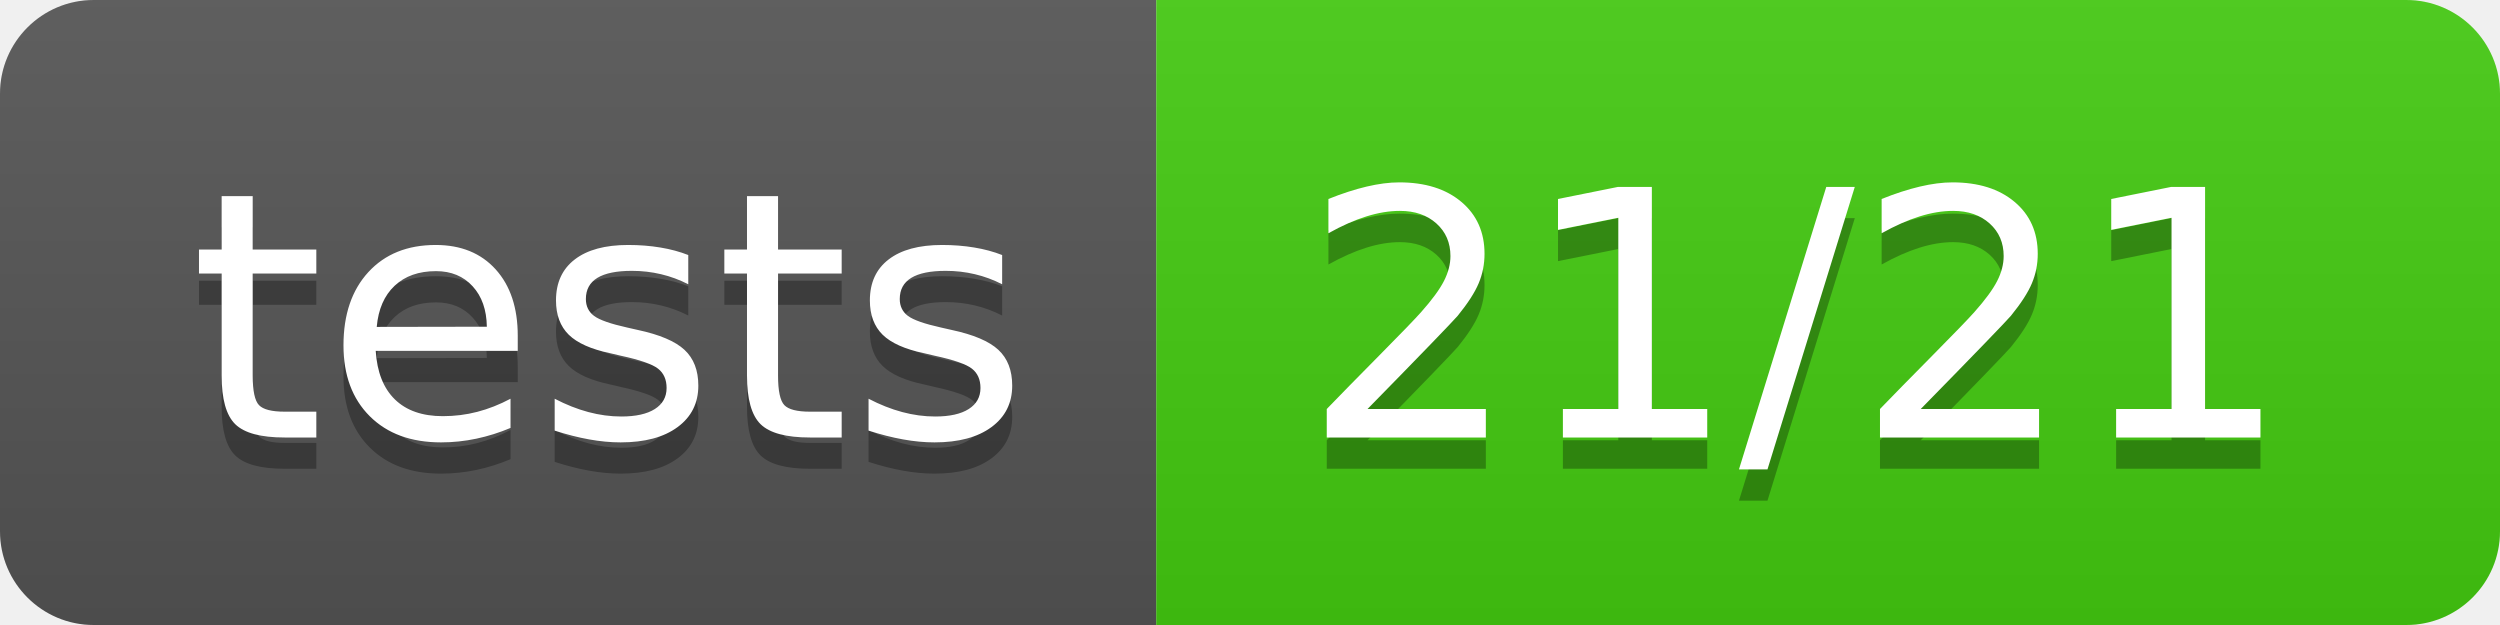
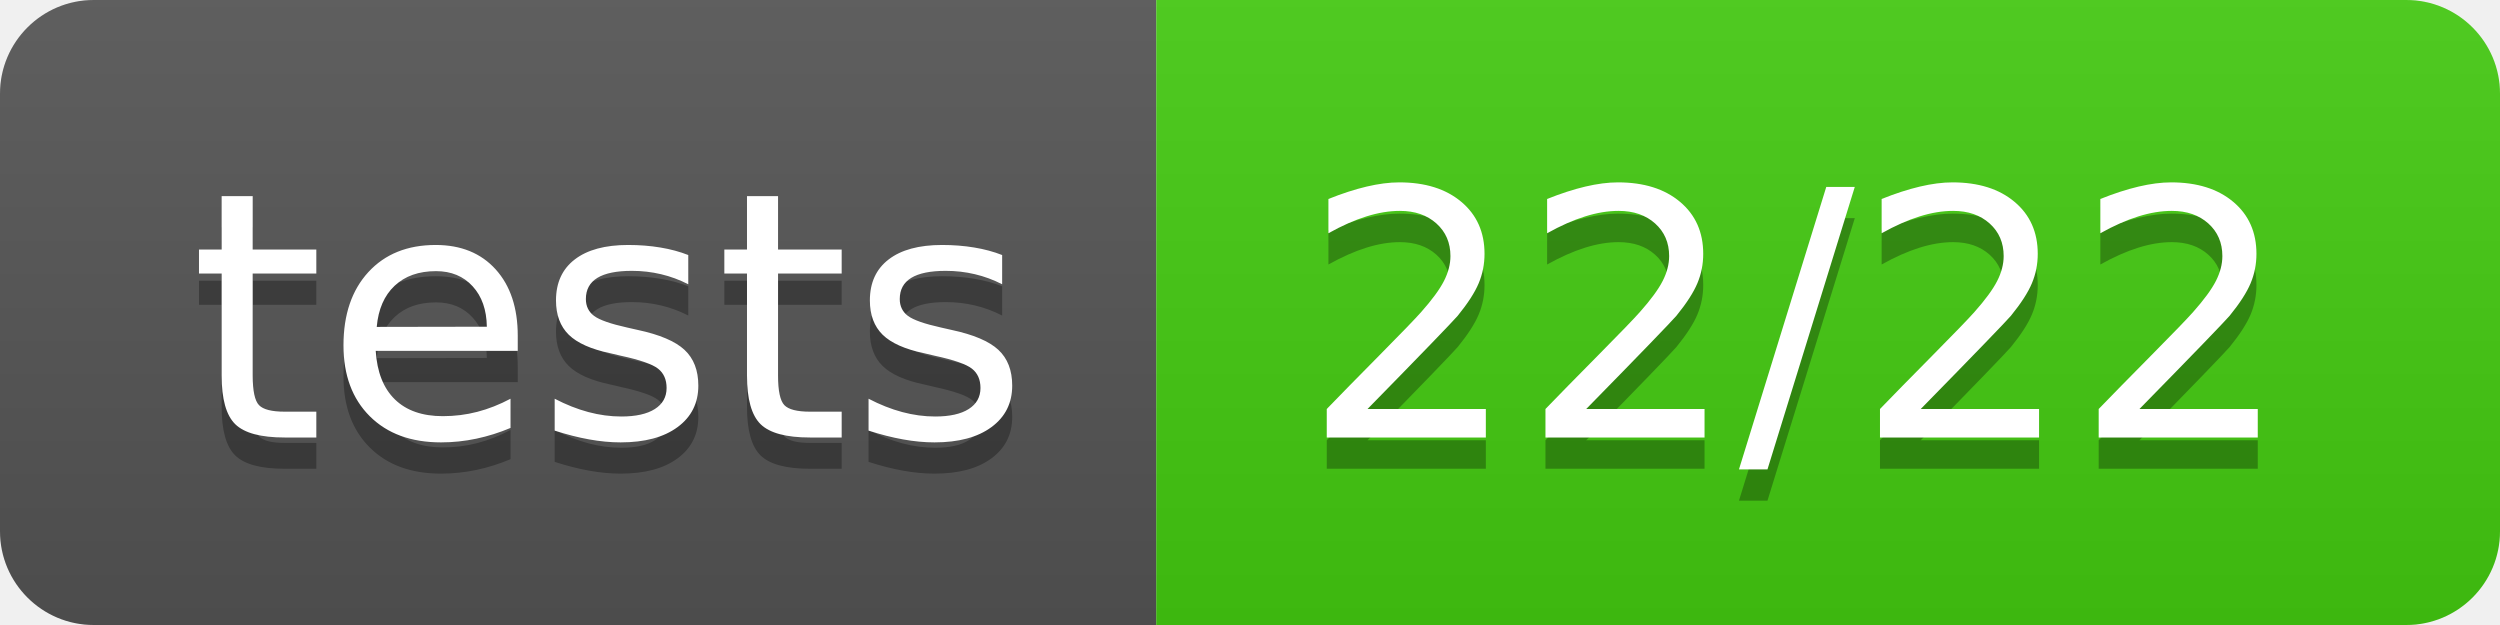
- <svg xmlns="http://www.w3.org/2000/svg" width="80" height="20" role="img" aria-label="tests: 21/21">
+ <svg xmlns="http://www.w3.org/2000/svg" width="80" height="20" role="img" aria-label="tests: 22/22">
  <linearGradient id="s" x2="0" y2="100%">
    <stop offset="0" stop-color="#bbb" stop-opacity=".1" />
    <stop offset="1" stop-opacity=".1" />
  </linearGradient>
  <clipPath id="r">
    <rect width="80" height="20" rx="3" fill="#fff" />
  </clipPath>
  <g clip-path="url(#r)">
    <rect width="37" height="20" fill="#555" />
    <rect x="37" width="43" height="20" fill="#4c1" />
    <rect width="80" height="20" fill="url(#s)" />
  </g>
  <g fill="#fff" text-anchor="middle" font-family="Verdana,Geneva,DejaVu Sans,sans-serif" text-rendering="geometricPrecision" font-size="110">
    <text aria-hidden="true" x="195" y="150" fill="#010101" fill-opacity=".3" transform="scale(.1)" textLength="270">tests</text>
    <text x="195" y="140" transform="scale(.1)" fill="#fff" textLength="270">tests</text>
-     <text aria-hidden="true" x="575" y="150" fill="#010101" fill-opacity=".3" transform="scale(.1)" textLength="330">21/21</text>
-     <text x="575" y="140" transform="scale(.1)" fill="#fff" textLength="330">21/21</text>
+     <text aria-hidden="true" x="575" y="150" fill="#010101" fill-opacity=".3" transform="scale(.1)" textLength="330">22/22</text>
+     <text x="575" y="140" transform="scale(.1)" fill="#fff" textLength="330">22/22</text>
  </g>
</svg>
